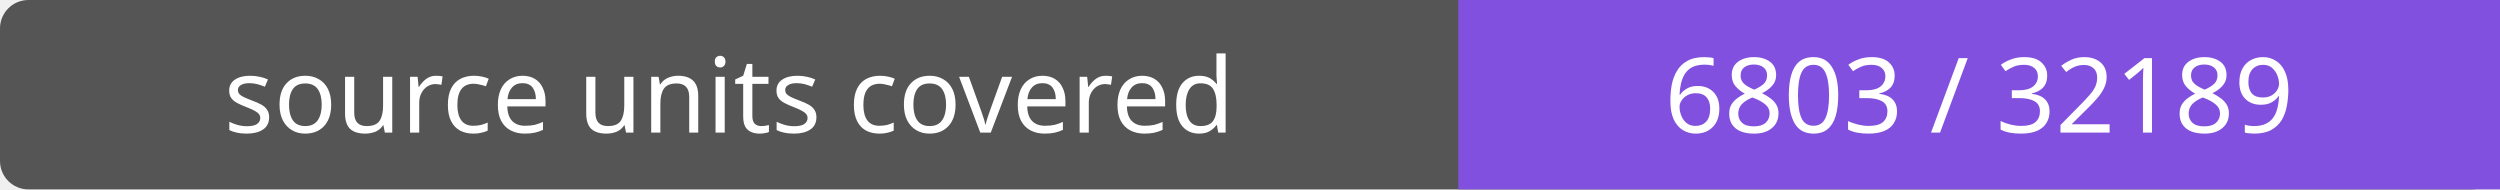
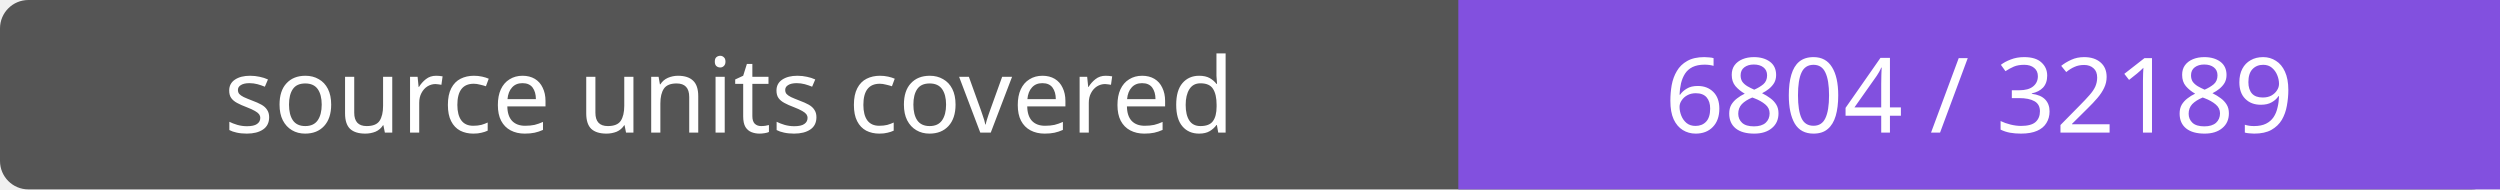
- <svg xmlns="http://www.w3.org/2000/svg" width="264" height="20" role="img" aria-label="source units covered: 6803 / 32189">
+ <svg xmlns="http://www.w3.org/2000/svg" width="264" height="20" role="img" aria-label="source units covered: 6804 / 32189">
  <rect width="264" height="20" rx="3" fill="#555" />
  <path fill="#8250df" d="M154 0h110v20H154z" />
  <g fill="#fff" text-anchor="middle" font-family="Verdana,sans-serif" font-size="11">
    <text x="77.0" y="14">source units covered</text>
-     <text x="209.0" y="14">6803 / 32189</text>
+     <text x="209.0" y="14">6804 / 32189</text>
  </g>
</svg>
